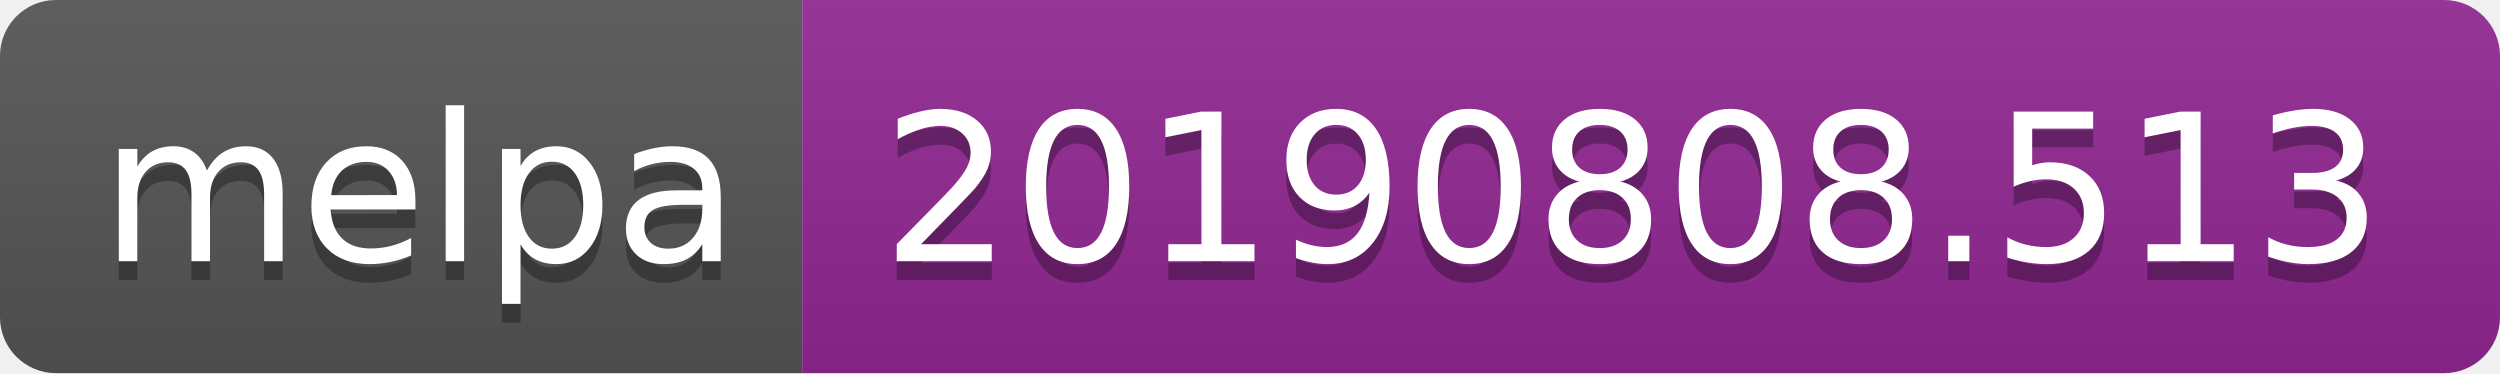
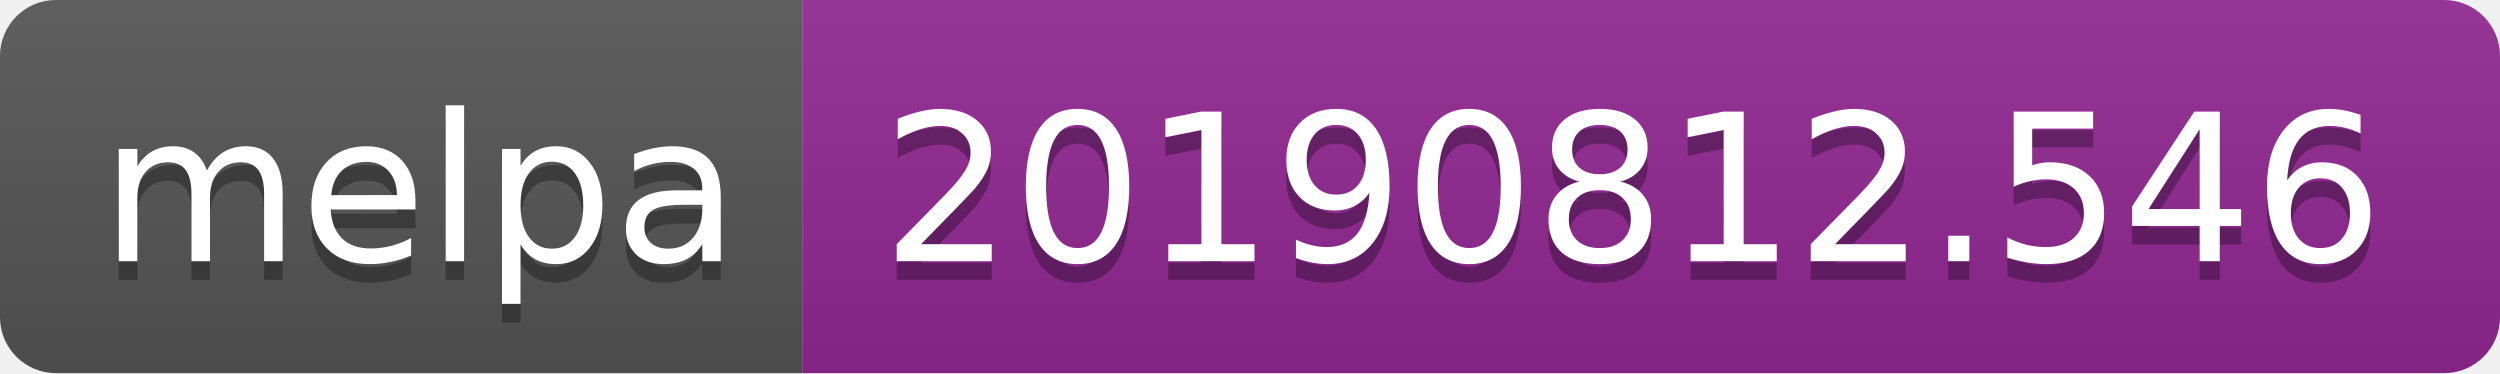
<svg xmlns="http://www.w3.org/2000/svg" width="134" height="20">
  <linearGradient id="b" x2="0" y2="100%">
    <stop offset="0" stop-color="#bbb" stop-opacity=".1" />
    <stop offset="1" stop-opacity=".1" />
  </linearGradient>
  <clipPath id="a">
    <rect width="134" height="20" rx="3" fill="#fff" />
  </clipPath>
  <g clip-path="url(#a)">
    <path fill="#555" d="M0 0h43v20H0z" />
    <path fill="#922793" d="M43 0h91v20H43z" />
    <path fill="url(#b)" d="M0 0h134v20H0z" />
  </g>
  <g fill="#fff" text-anchor="middle" font-family="DejaVu Sans,Verdana,Geneva,sans-serif" font-size="110">
    <text x="225" y="150" fill="#010101" fill-opacity=".3" transform="scale(.1)" textLength="330">melpa</text>
    <text x="225" y="140" transform="scale(.1)" textLength="330">melpa</text>
-     <text x="875" y="150" fill="#010101" fill-opacity=".3" transform="scale(.1)" textLength="810">20190808.513</text>
-     <text x="875" y="140" transform="scale(.1)" textLength="810">20190808.513</text>
+     <text x="875" y="150" fill="#010101" fill-opacity=".3" transform="scale(.1)" textLength="810">20190812.546</text>
+     <text x="875" y="140" transform="scale(.1)" textLength="810">20190812.546</text>
  </g>
</svg>
